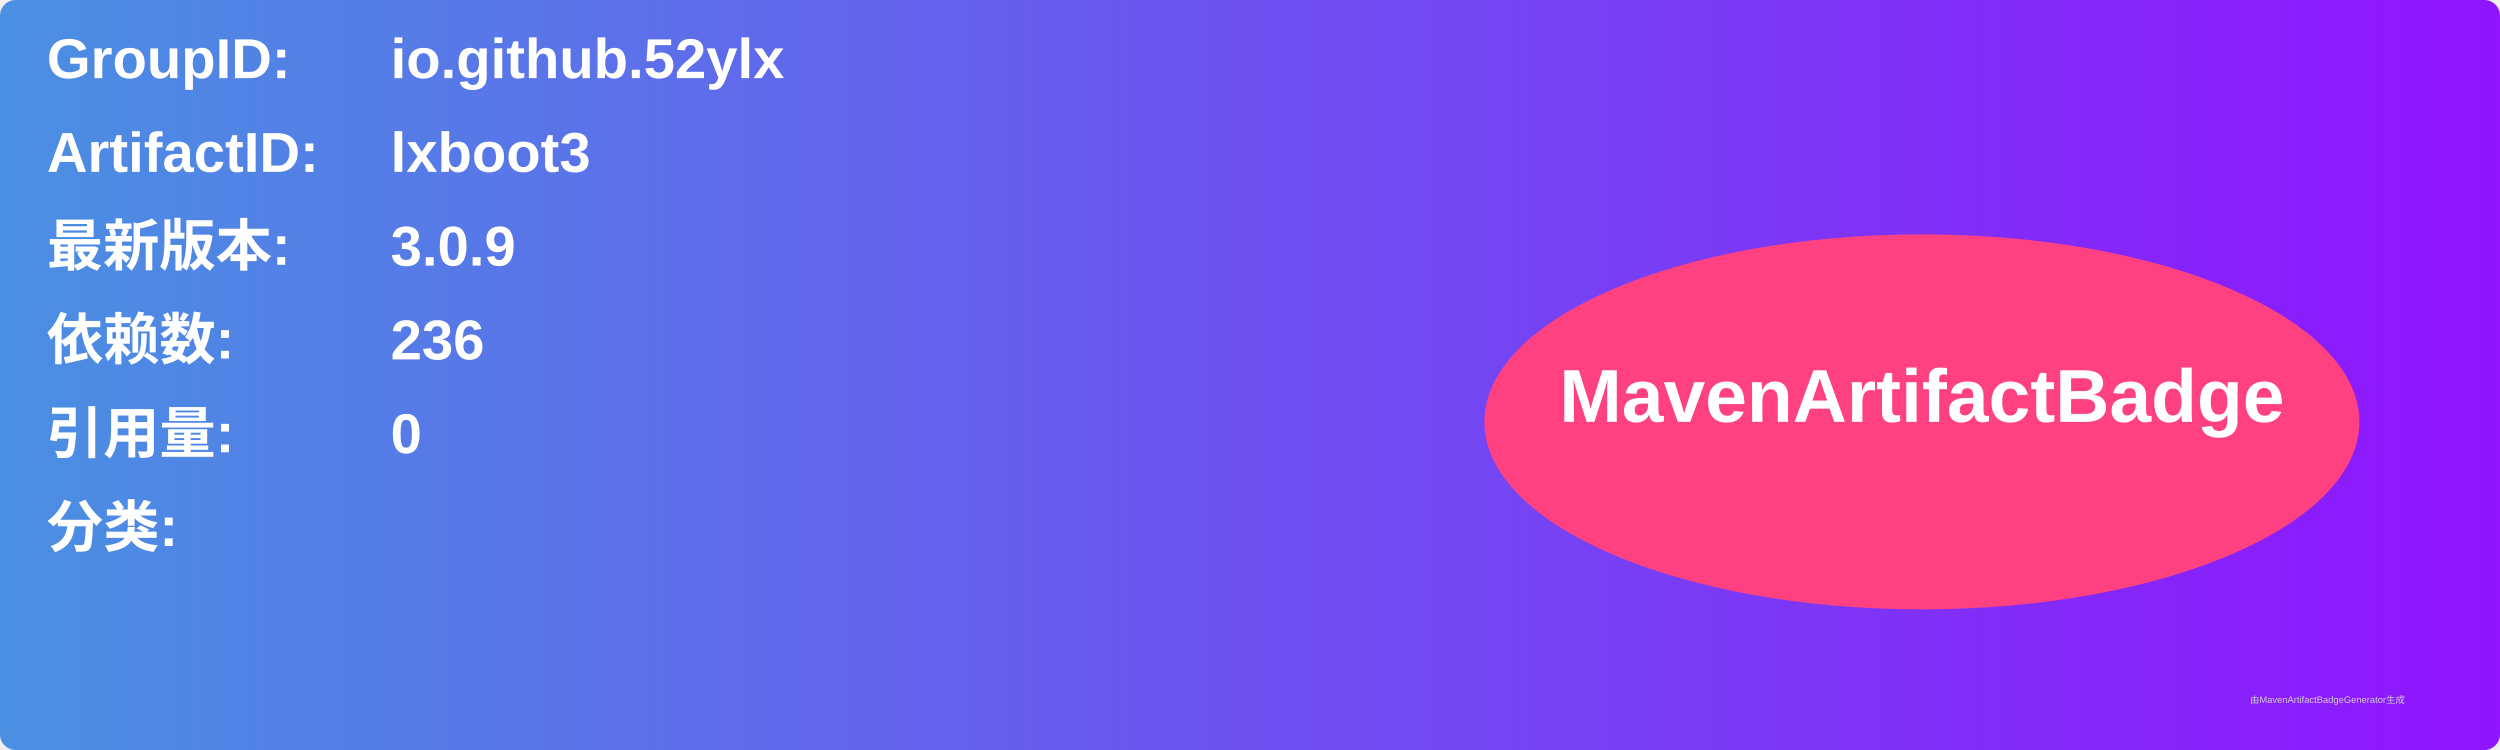
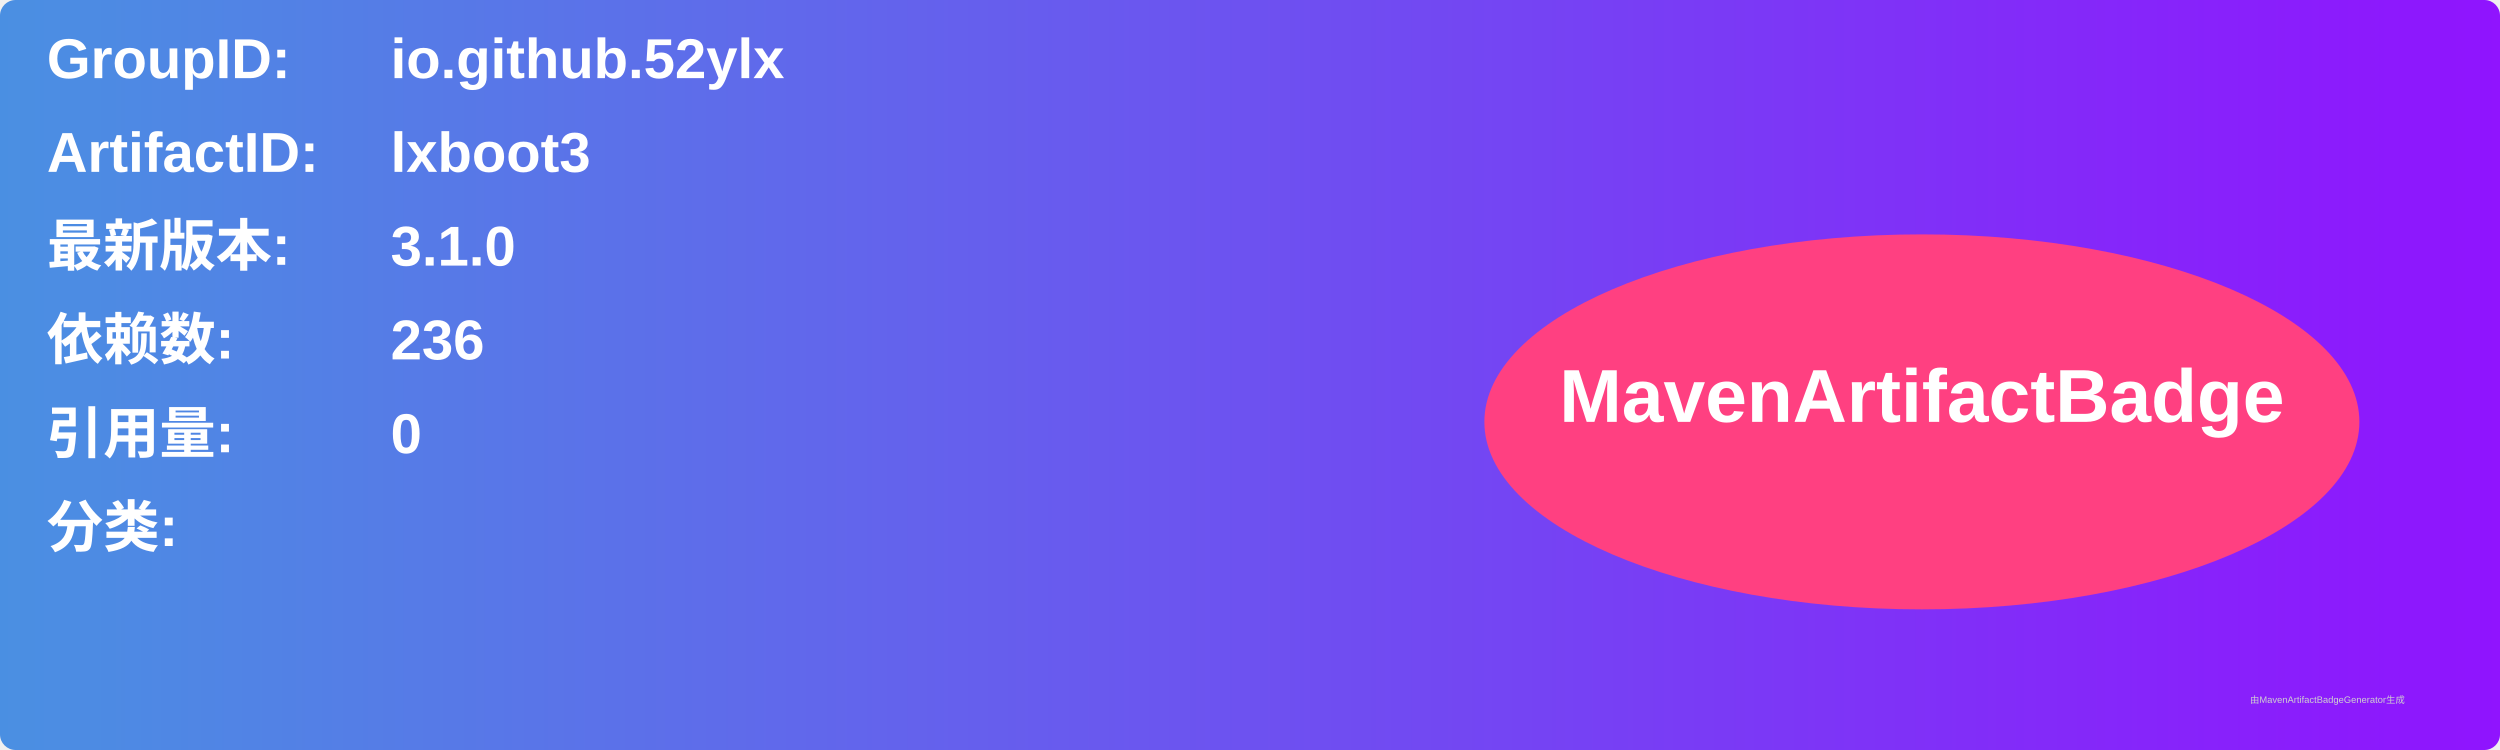
<svg xmlns="http://www.w3.org/2000/svg" width="800" height="240" viewBox="0 0 800 240">
  <linearGradient id="grad" x1="0%" y1="0%" x2="100%" y2="0%">
    <stop offset="0%" stop-color="#4a90e2" />
    <stop offset="100%" stop-color="#9013fe" />
  </linearGradient>
  <rect width="100%" height="100%" rx="5" ry="5" fill="url(#grad)" />
  <g transform="translate(15, 15)">
    <text x="0" y="10" font-family="Arial" font-size="18" fill="white" font-weight="bold" width="260">GroupID:</text>
    <text x="110" y="10" font-family="Arial" font-size="18" fill="white" font-weight="bold" width="460">io.github.52ylx</text>
    <text x="0" y="40" font-family="Arial" font-size="18" fill="white" font-weight="bold" width="260">ArtifactID:</text>
    <text x="110" y="40" font-family="Arial" font-size="18" fill="white" font-weight="bold" width="460">lxboot3</text>
    <text x="0" y="70" font-family="Arial" font-size="18" fill="white" font-weight="bold">最新版本:</text>
    <text x="110" y="70" font-family="Arial" font-size="18" fill="white" font-weight="bold">
-       <tspan font-weight="bold">3.0.9</tspan>
+       <tspan font-weight="bold">3.1.0</tspan>
    </text>
    <text x="0" y="100" font-family="Arial" font-size="18" fill="white" font-weight="bold">依赖数: </text>
    <text x="110" y="100" font-family="Arial" font-size="18" fill="white">
      <tspan font-weight="bold">236</tspan>
    </text>
    <text x="0" y="130" font-family="Arial" font-size="18" fill="white" font-weight="bold">引用量: </text>
    <text x="110" y="130" font-family="Arial" font-size="18" fill="white">
      <tspan font-weight="bold">0</tspan>
    </text>
    <text x="0" y="160" font-family="Arial" font-size="18" fill="white" font-weight="bold">分类:</text>
    <text x="10" y="190" font-family="Arial" font-size="10" fill="white">
      <tspan font-weight="bold" />
    </text>
    <ellipse cx="600" cy="120" rx="140" ry="60" fill="#ff4081" />
    <text x="600" y="120" text-anchor="middle" font-family="Arial" font-size="24" fill="white" font-weight="bold">MavenArtifactBadge</text>
  </g>
  <text x="720" y="225" font-family="Arial" font-size="3" fill="#d0d0d0">由MavenArtifactBadgeGenerator生成</text>
</svg>
